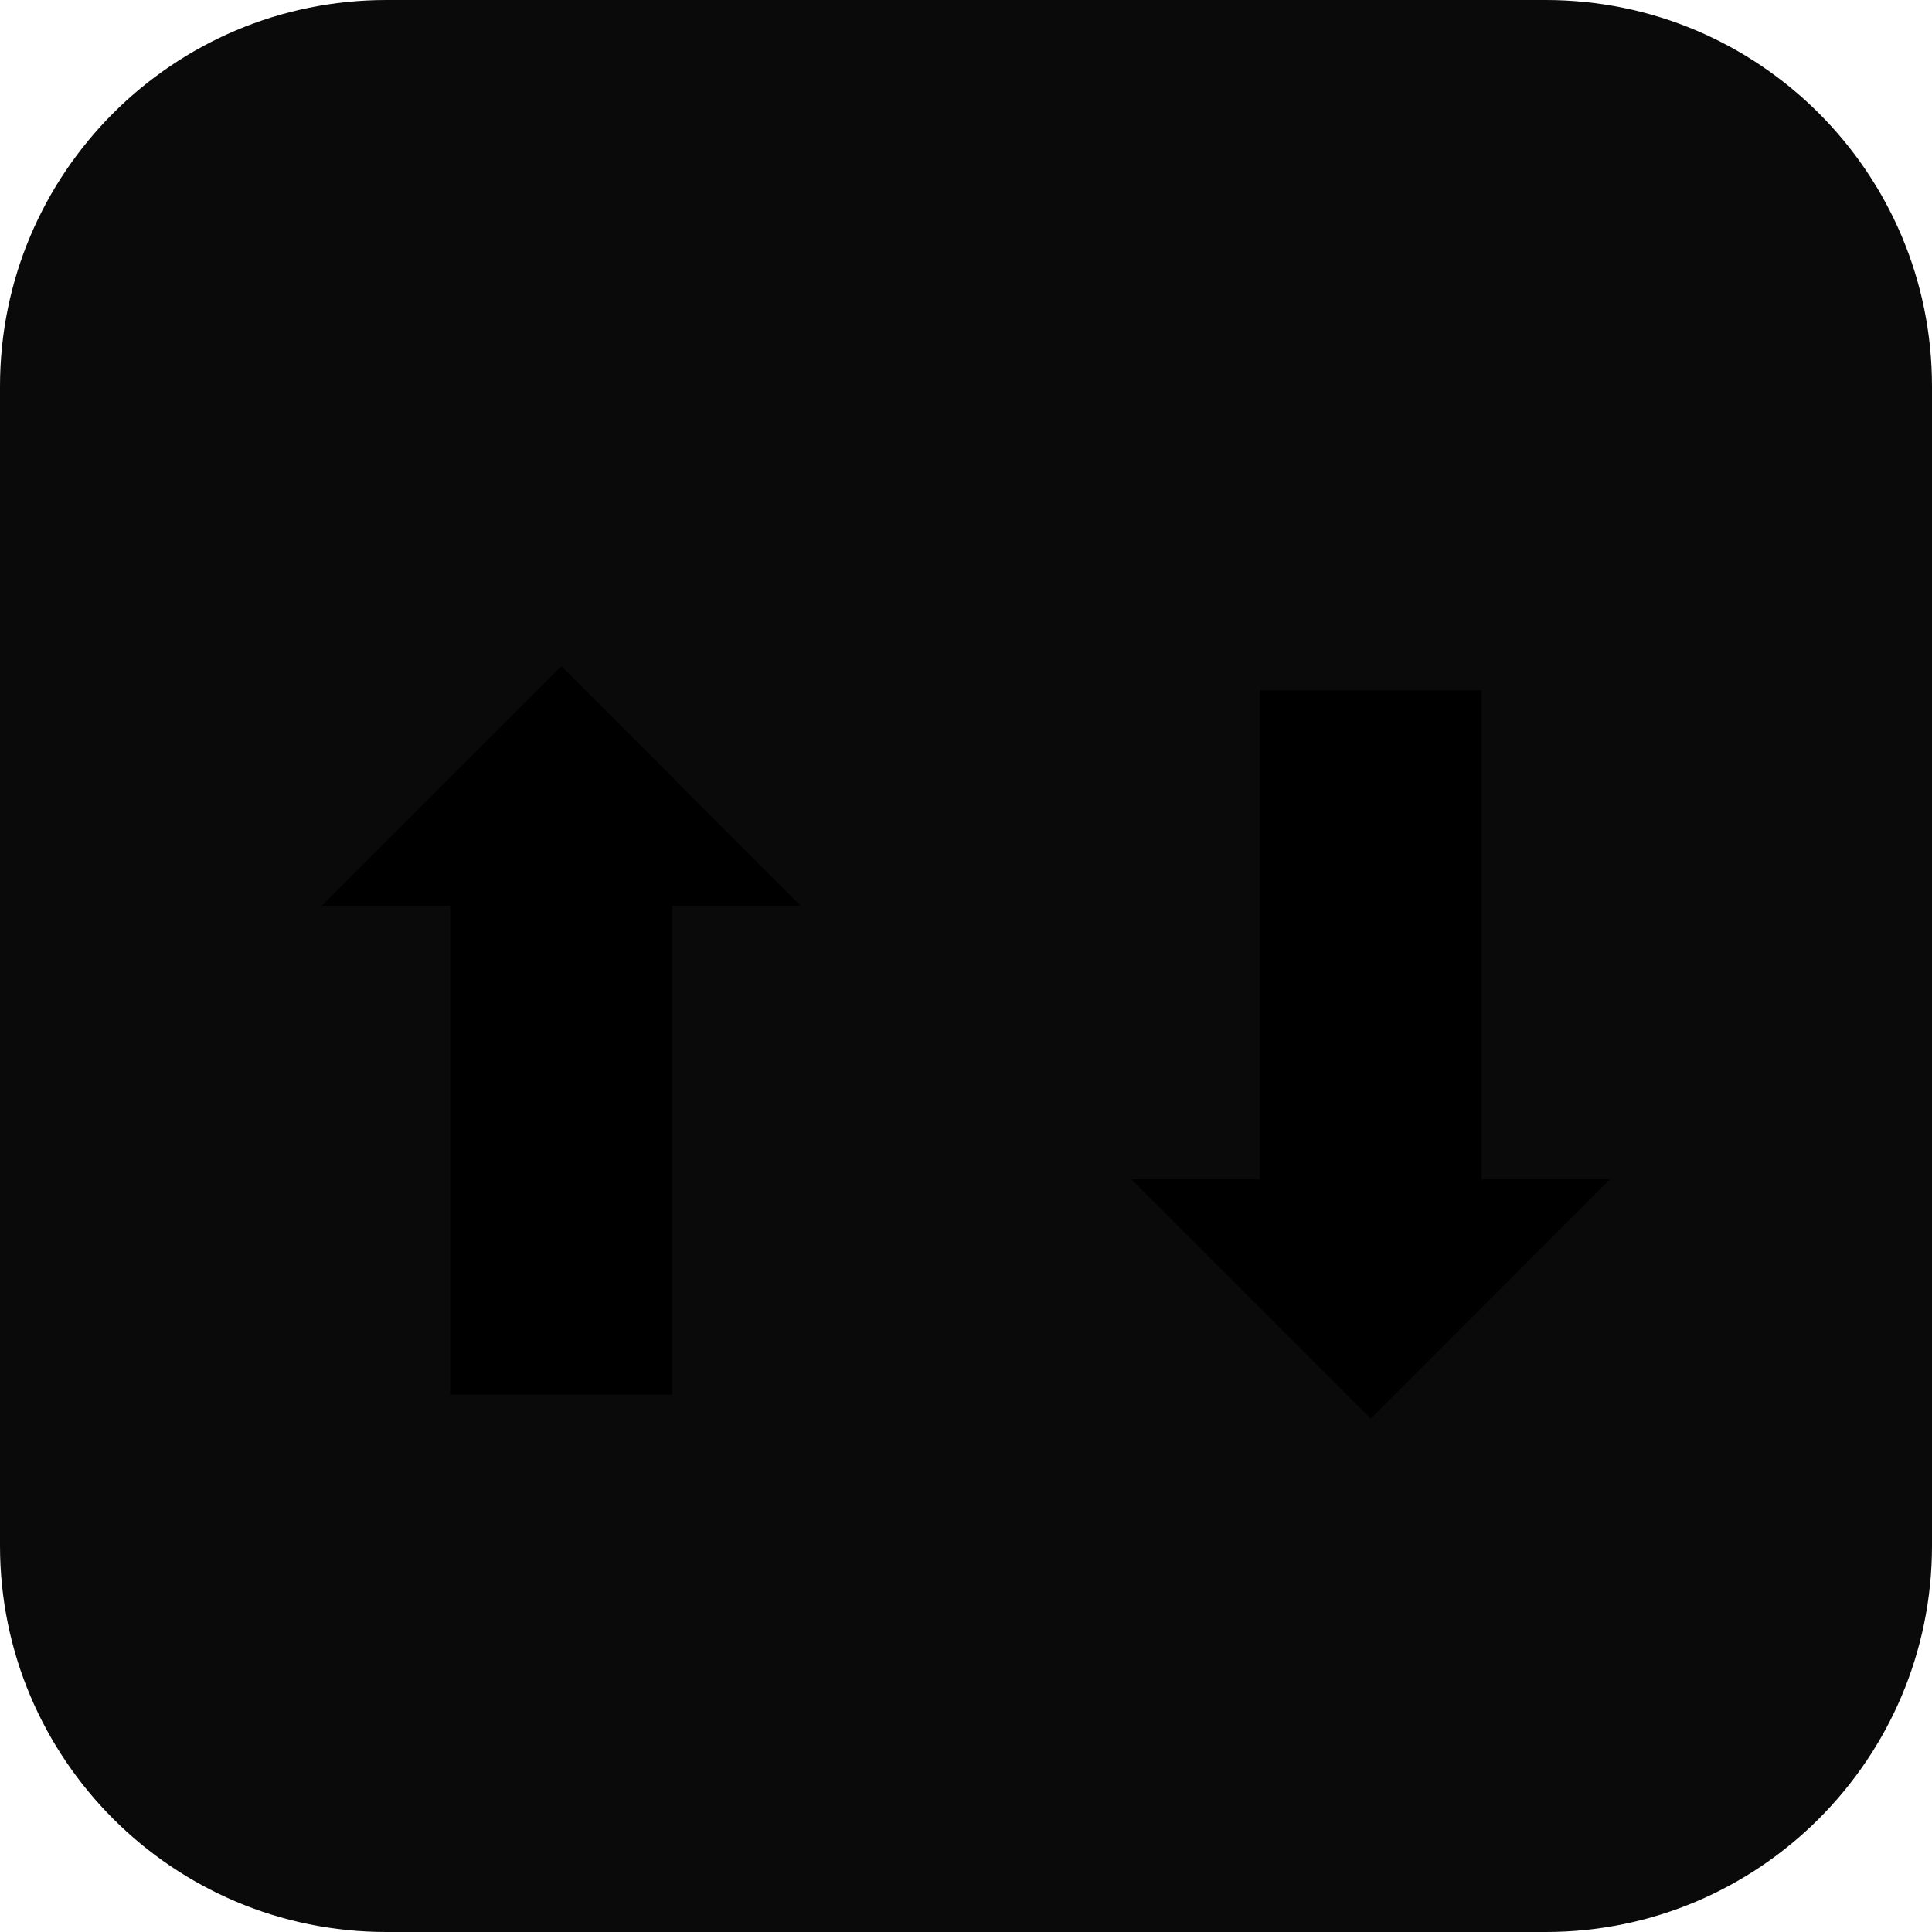
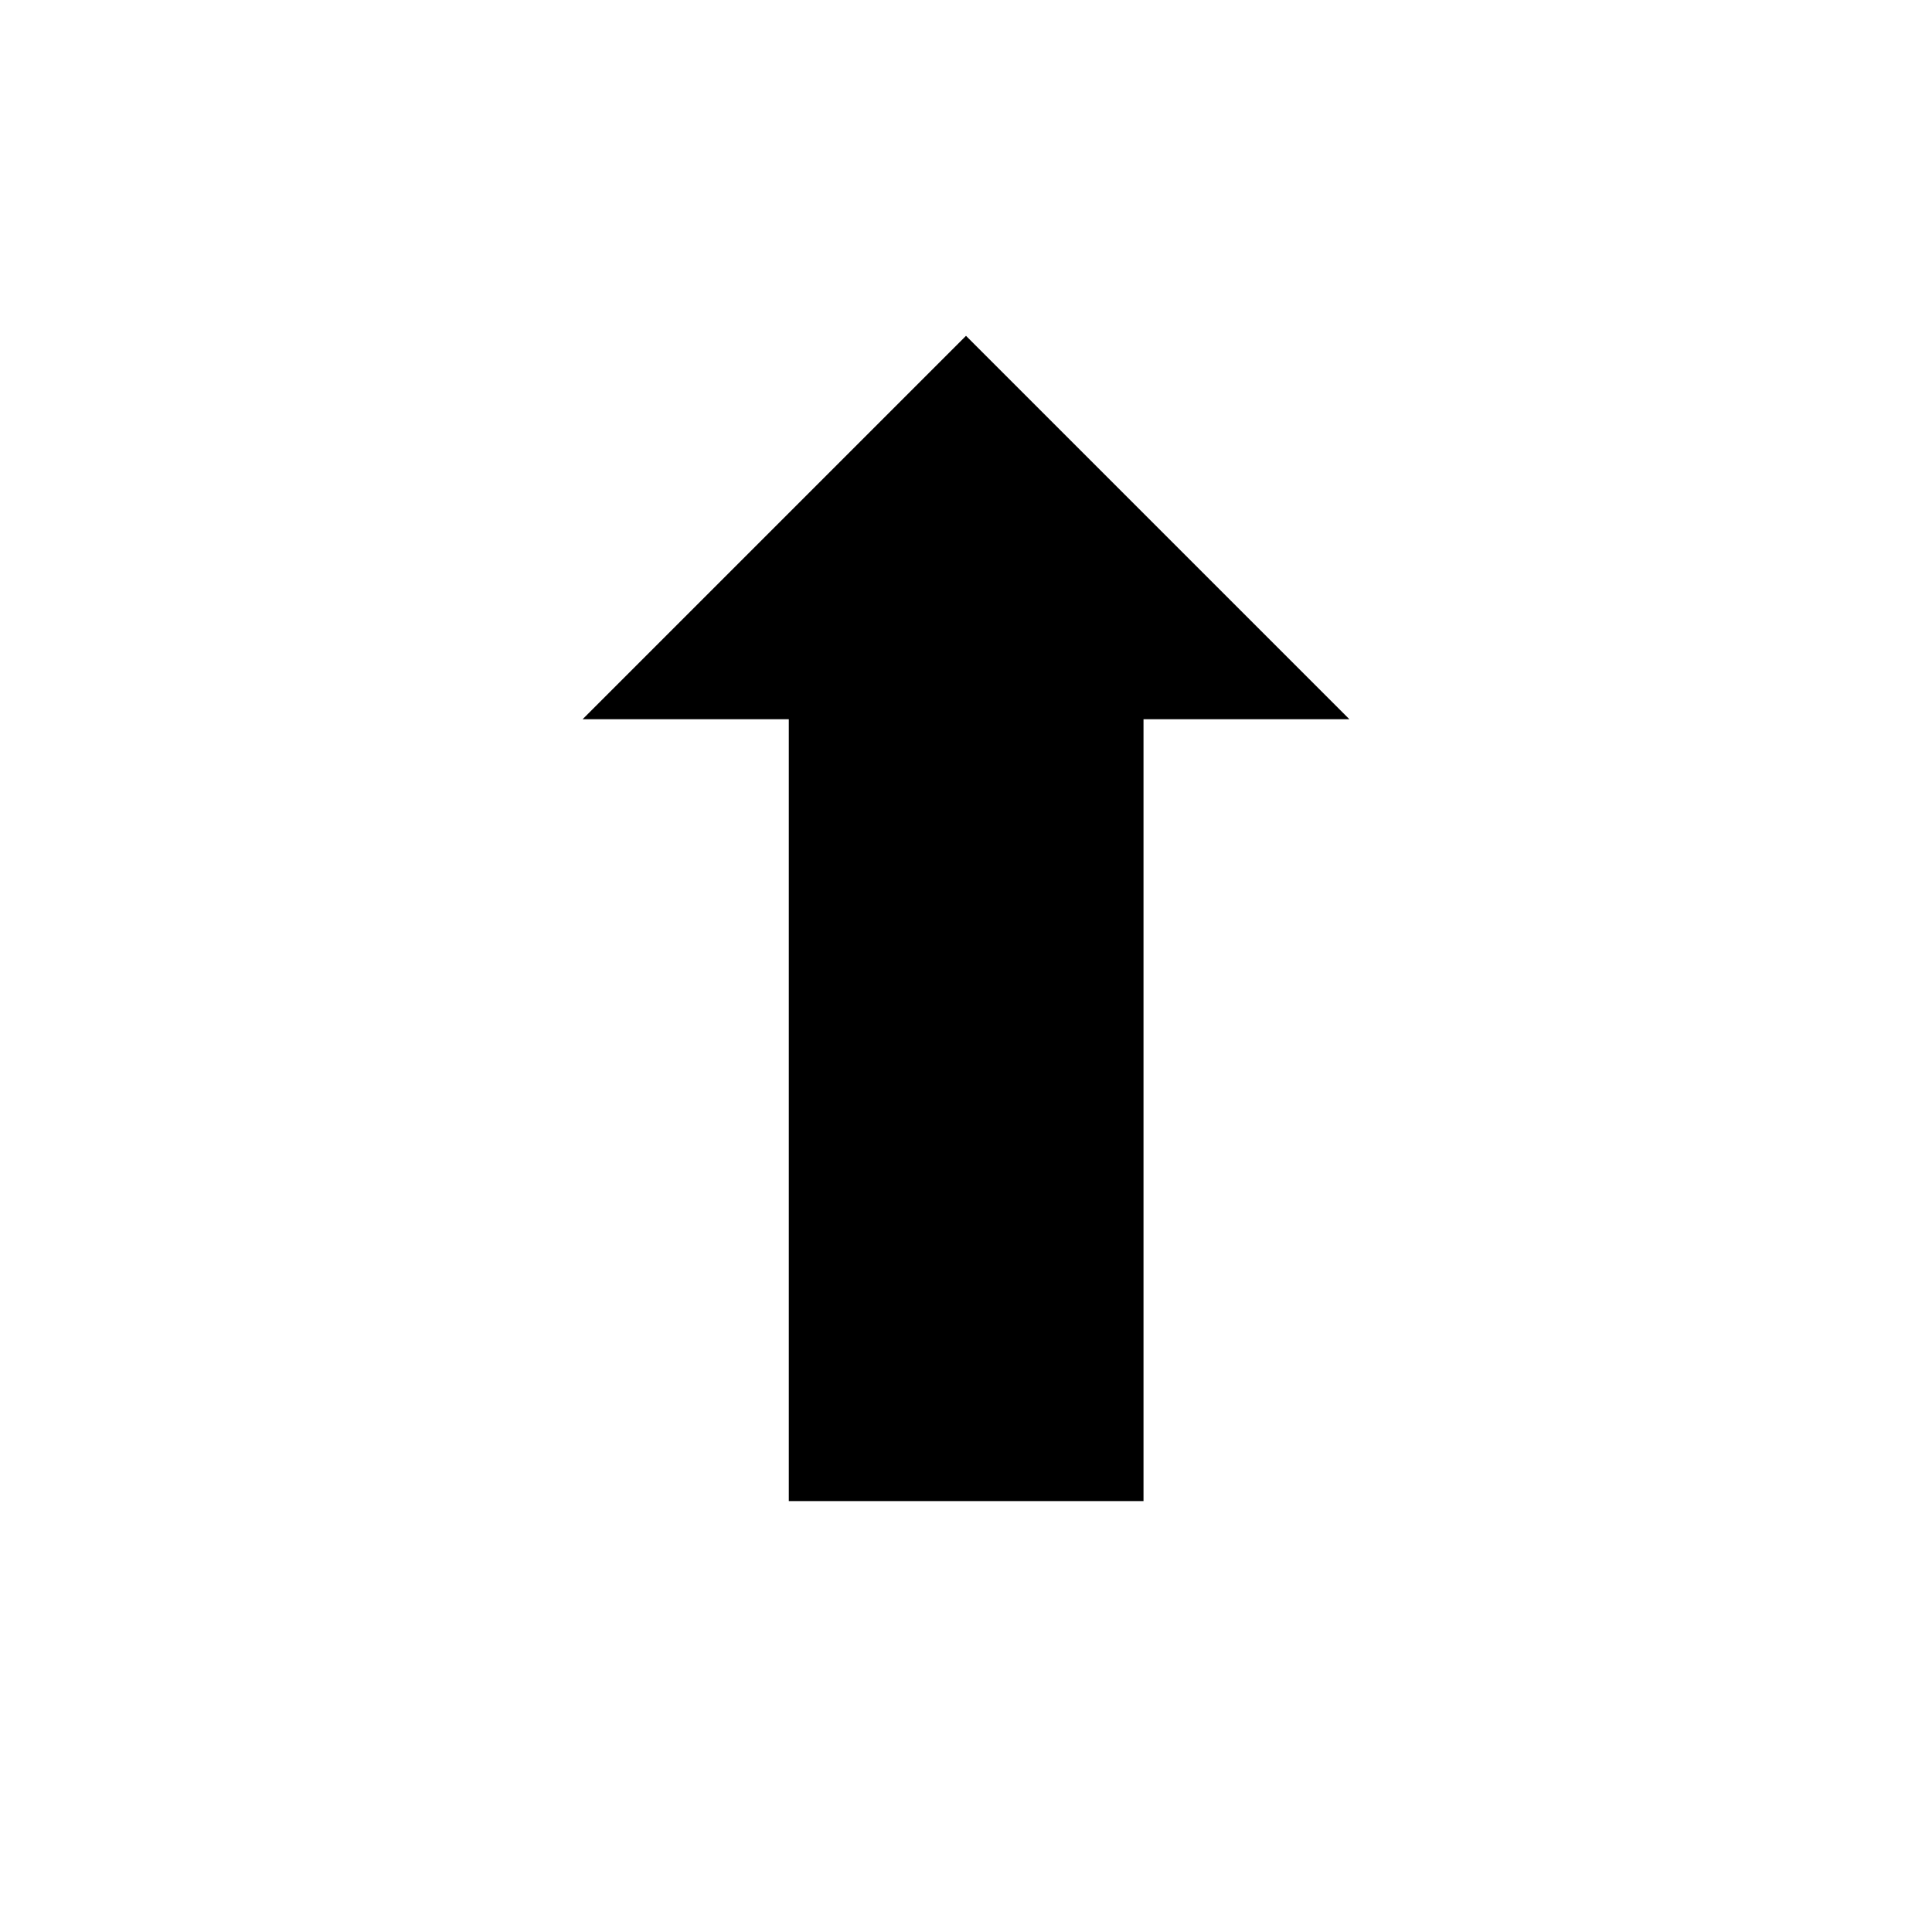
<svg xmlns="http://www.w3.org/2000/svg" viewBox="0 0 100 100">
-   <rect width="100" height="100" rx="20" fill="#0a0a0b" />
-   <text x="50" y="58" font-size="50" text-anchor="middle" dominant-baseline="middle">⬆️⬇️</text>
+   <text x="50" y="55" font-size="80" text-anchor="middle" dominant-baseline="middle">⬆️</text>
</svg>
